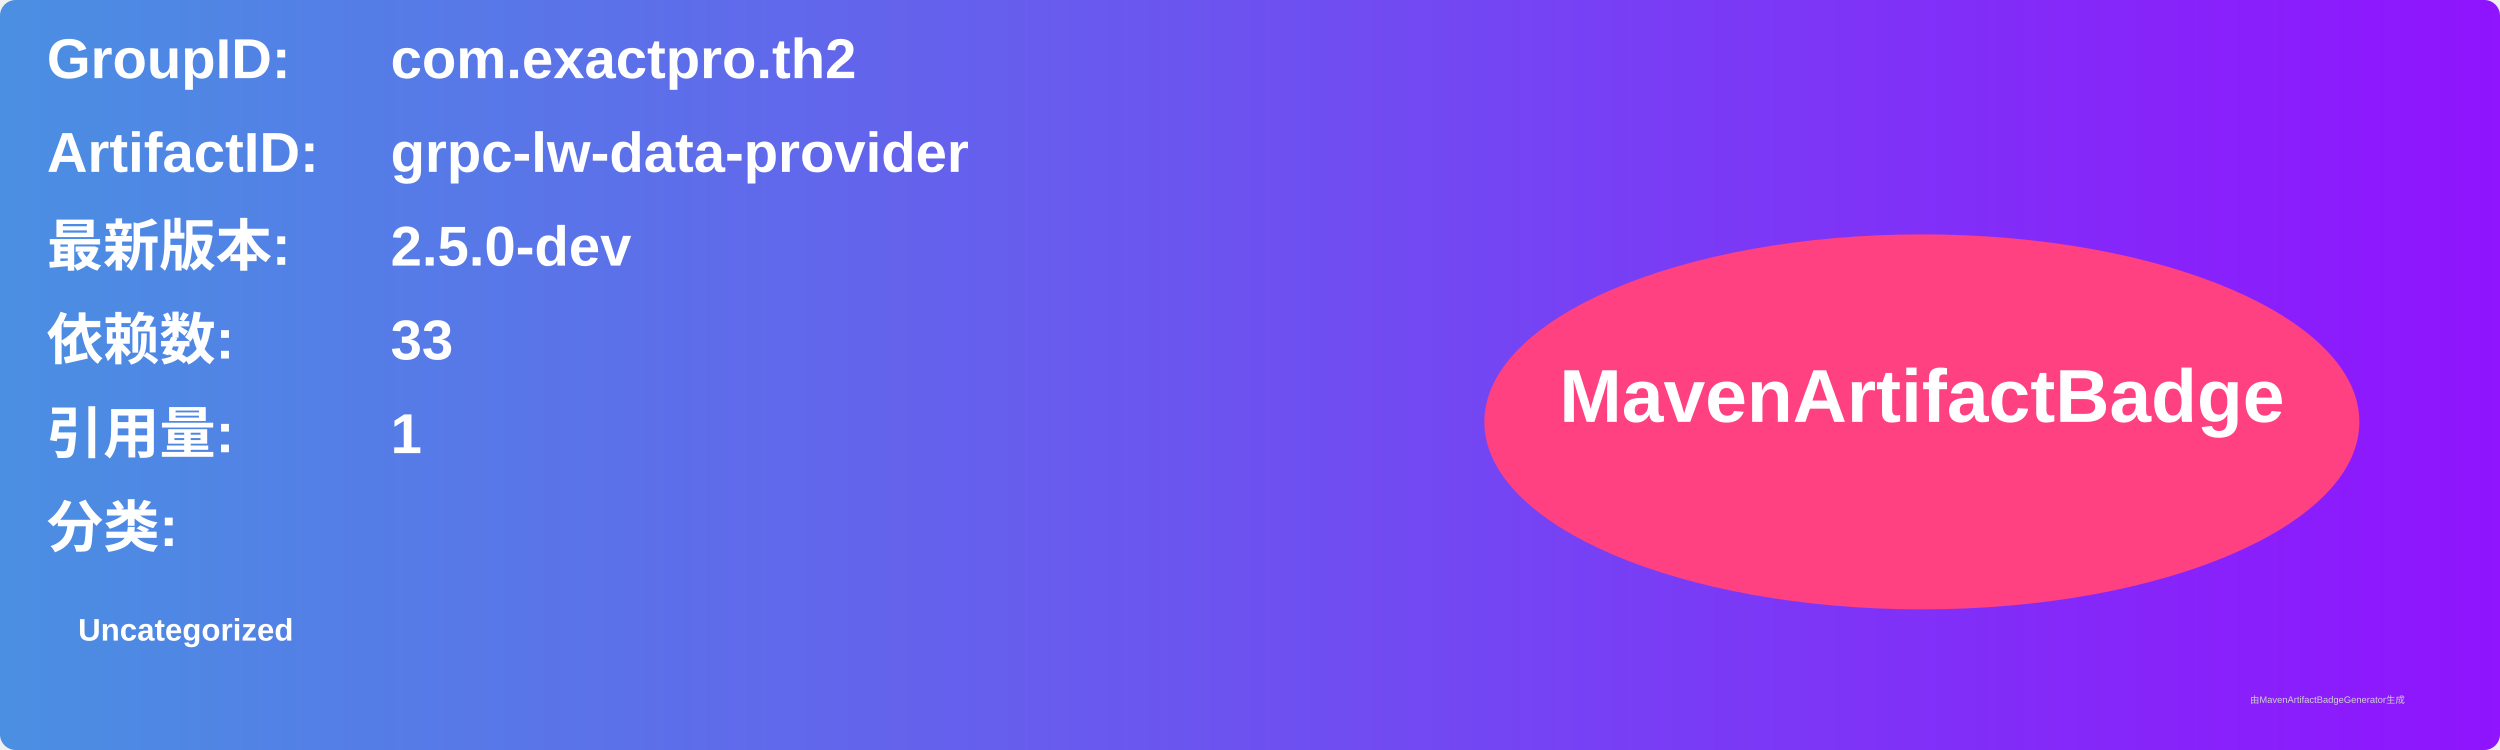
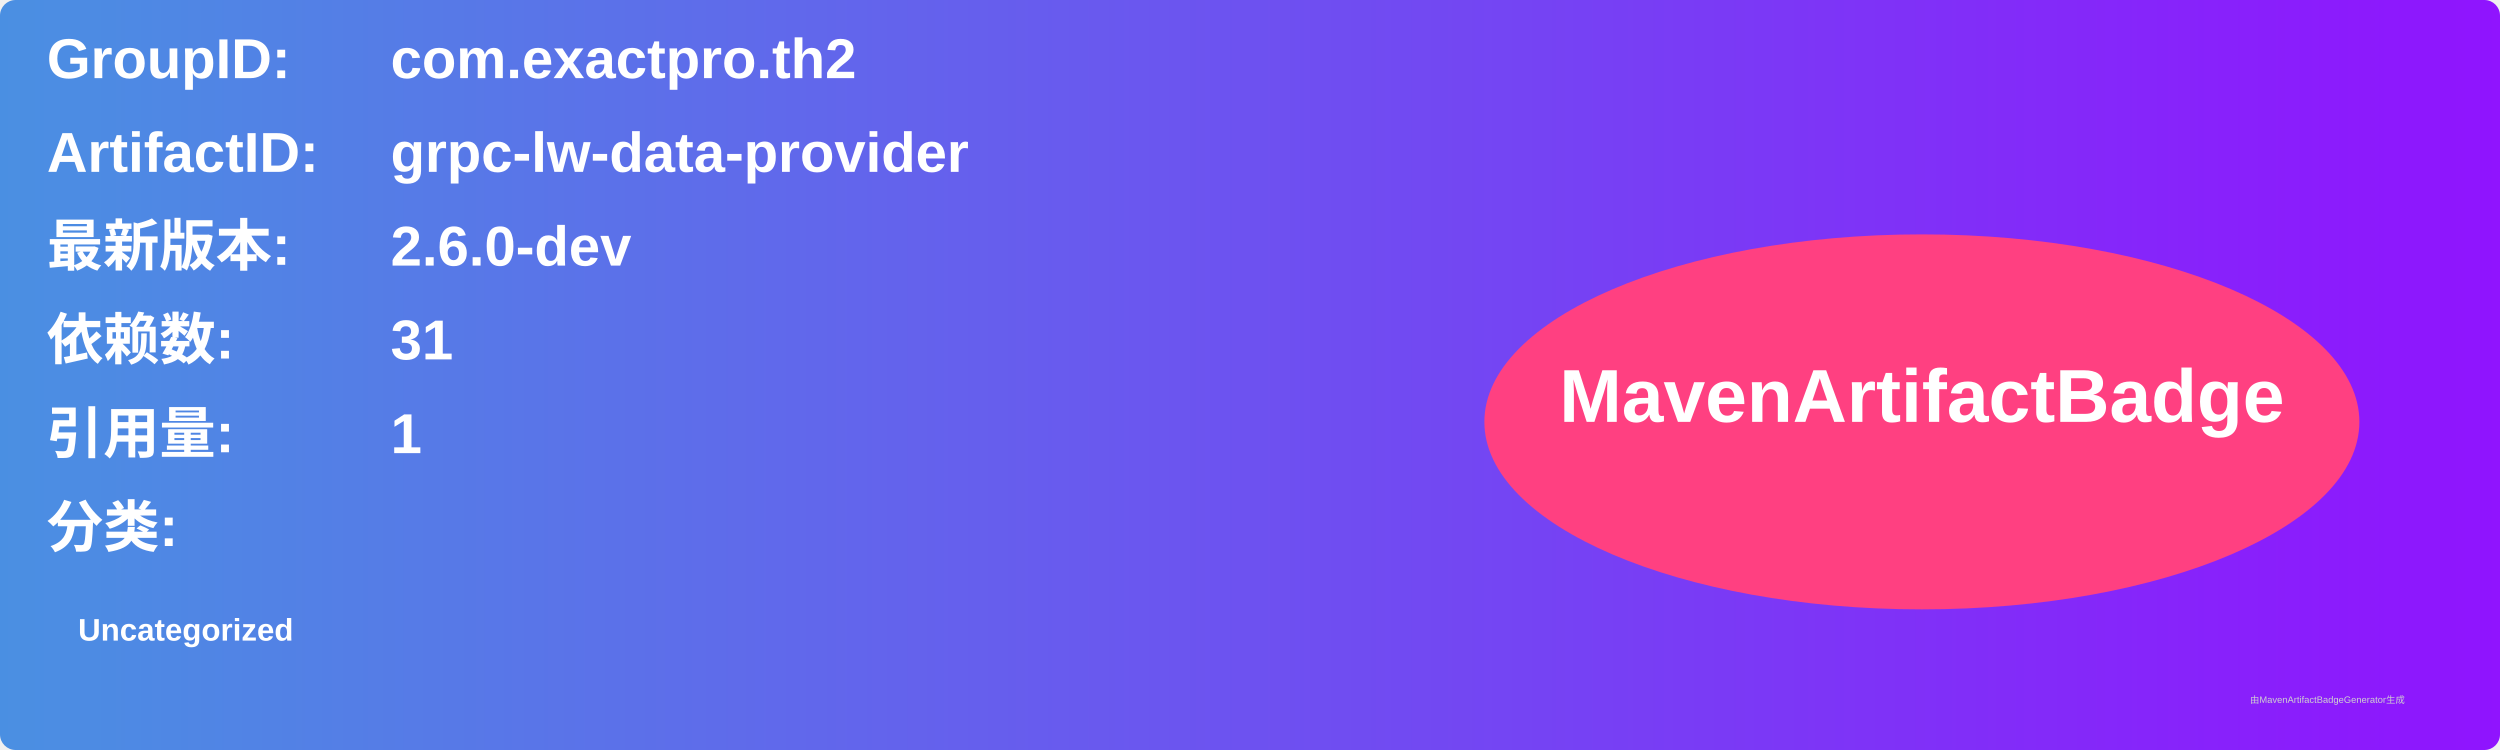
<svg xmlns="http://www.w3.org/2000/svg" width="800" height="240" viewBox="0 0 800 240">
  <linearGradient id="grad" x1="0%" y1="0%" x2="100%" y2="0%">
    <stop offset="0%" stop-color="#4a90e2" />
    <stop offset="100%" stop-color="#9013fe" />
  </linearGradient>
  <rect width="100%" height="100%" rx="5" ry="5" fill="url(#grad)" />
  <g transform="translate(15, 15)">
    <text x="0" y="10" font-family="Arial" font-size="18" fill="white" font-weight="bold" width="260">GroupID:</text>
    <text x="110" y="10" font-family="Arial" font-size="18" fill="white" font-weight="bold" width="460">com.exactpro.th2</text>
    <text x="0" y="40" font-family="Arial" font-size="18" fill="white" font-weight="bold" width="260">ArtifactID:</text>
    <text x="110" y="40" font-family="Arial" font-size="18" fill="white" font-weight="bold" width="460">grpc-lw-data-provider</text>
    <text x="0" y="70" font-family="Arial" font-size="18" fill="white" font-weight="bold">最新版本:</text>
    <text x="110" y="70" font-family="Arial" font-size="18" fill="white" font-weight="bold">
-       <tspan font-weight="bold">2.5.0-dev</tspan>
+       <tspan font-weight="bold">2.6.0-dev</tspan>
    </text>
    <text x="0" y="100" font-family="Arial" font-size="18" fill="white" font-weight="bold">依赖数: </text>
    <text x="110" y="100" font-family="Arial" font-size="18" fill="white">
-       <tspan font-weight="bold">33</tspan>
+       <tspan font-weight="bold">31</tspan>
    </text>
    <text x="0" y="130" font-family="Arial" font-size="18" fill="white" font-weight="bold">引用量: </text>
    <text x="110" y="130" font-family="Arial" font-size="18" fill="white">
      <tspan font-weight="bold">1</tspan>
    </text>
    <text x="0" y="160" font-family="Arial" font-size="18" fill="white" font-weight="bold">分类:</text>
    <text x="10" y="190" font-family="Arial" font-size="10" fill="white">
      <tspan font-weight="bold">Uncategorized</tspan>
    </text>
    <ellipse cx="600" cy="120" rx="140" ry="60" fill="#ff4081" />
    <text x="600" y="120" text-anchor="middle" font-family="Arial" font-size="24" fill="white" font-weight="bold">MavenArtifactBadge</text>
  </g>
  <text x="720" y="225" font-family="Arial" font-size="3" fill="#d0d0d0">由MavenArtifactBadgeGenerator生成</text>
</svg>
